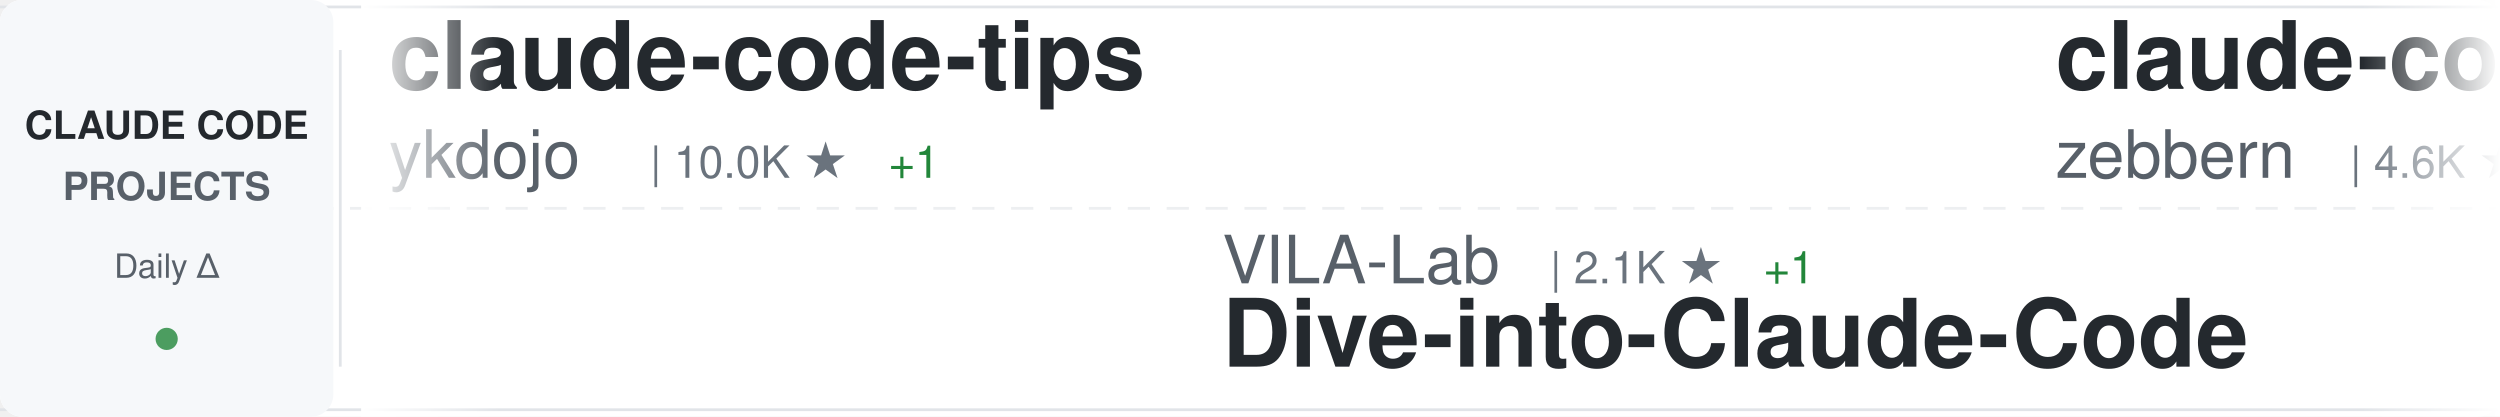
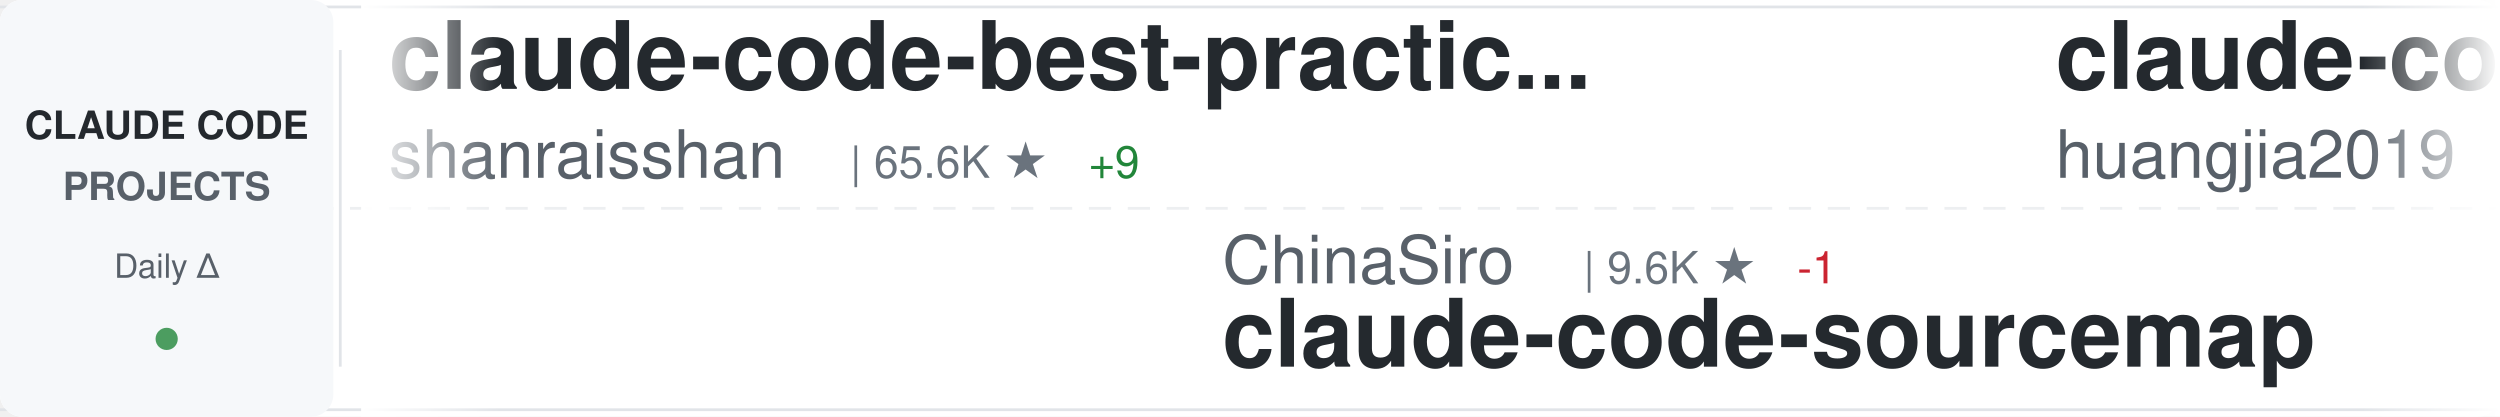
<svg xmlns="http://www.w3.org/2000/svg" width="900" height="150">
  <defs>
    <linearGradient id="awesomeLeftFade" x1="0%" y1="0%" x2="100%" y2="0%">
      <stop offset="0%" style="stop-color:#ffffff;stop-opacity:1" />
      <stop offset="100%" style="stop-color:#ffffff;stop-opacity:0" />
    </linearGradient>
    <linearGradient id="awesomeRightFade" x1="0%" y1="0%" x2="100%" y2="0%">
      <stop offset="0%" style="stop-color:#ffffff;stop-opacity:0" />
      <stop offset="100%" style="stop-color:#ffffff;stop-opacity:1" />
    </linearGradient>
  </defs>
  <rect width="900" height="150" fill="#ffffff" rx="8" />
  <rect x="0" y="2" width="900" height="1" fill="#e1e4e8" />
  <rect x="0" y="147" width="900" height="1" fill="#e1e4e8" />
  <line x1="0" y1="75" x2="900" y2="75" stroke="#e1e4e8" stroke-width="1" stroke-dasharray="8 6" opacity="0.6" />
  <rect x="0" y="0" width="120" height="150" fill="#f6f8fa" rx="8" />
  <text x="60" y="50" font-family="-apple-system, BlinkMacSystemFont, 'Segoe UI', Helvetica, Arial, sans-serif" font-size="14" font-weight="600" fill="#24292e" text-anchor="middle">CLAUDE CODE</text>
  <text x="60" y="72" font-family="-apple-system, BlinkMacSystemFont, 'Segoe UI', Helvetica, Arial, sans-serif" font-size="14" font-weight="600" fill="#586069" text-anchor="middle">PROJECTS</text>
  <text x="60" y="100" font-family="-apple-system, BlinkMacSystemFont, 'Segoe UI', Helvetica, Arial, sans-serif" font-size="12" font-weight="500" fill="#586069" text-anchor="middle">Daily Δ</text>
  <circle cx="60" cy="122" r="4" fill="#22863a" opacity="0.8" />
  <rect x="122" y="18" width="1" height="114" fill="#e1e4e8" />
  <clipPath id="awesomeTickerClip">
    <rect x="130" y="0" width="770" height="150" />
  </clipPath>
  <g clip-path="url(#awesomeTickerClip)">
    <g id="awesomeTickerItems">
      <animateTransform attributeName="transform" attributeType="XML" type="translate" from="0 0" to="-3000 0" dur="54s" repeatCount="indefinite" />
      <g transform="translate(0, 0)">
-         <text x="140" y="32" font-family="-apple-system, BlinkMacSystemFont, 'Segoe UI', Helvetica, Arial, sans-serif" font-size="34" font-weight="600" fill="#24292e">claude-code-tips</text>
-         <text x="140" y="64" font-family="-apple-system, BlinkMacSystemFont, 'Segoe UI', Helvetica, Arial, sans-serif" font-size="24" font-weight="400" fill="#586069">ykdojo</text>
-         <text x="234" y="64" font-family="-apple-system, BlinkMacSystemFont, 'Segoe UI', Helvetica, Arial, sans-serif" font-size="16" font-weight="500" fill="#6a737d">| 10.0K ★</text>
-         <text x="320" y="64" font-family="-apple-system, BlinkMacSystemFont, 'Segoe UI', Helvetica, Arial, sans-serif" font-size="16" font-weight="500" fill="#22863a"> +1</text>
+         <text x="140" y="32" font-family="-apple-system, BlinkMacSystemFont, 'Segoe UI', Helvetica, Arial, sans-serif" font-size="34" font-weight="600" fill="#24292e">claude-code-best-practic...</text>
+         <text x="140" y="64" font-family="-apple-system, BlinkMacSystemFont, 'Segoe UI', Helvetica, Arial, sans-serif" font-size="24" font-weight="400" fill="#586069">shanraisshan</text>
+         <text x="306" y="64" font-family="-apple-system, BlinkMacSystemFont, 'Segoe UI', Helvetica, Arial, sans-serif" font-size="16" font-weight="500" fill="#6a737d">| 65.6K ★</text>
+         <text x="392" y="64" font-family="-apple-system, BlinkMacSystemFont, 'Segoe UI', Helvetica, Arial, sans-serif" font-size="16" font-weight="500" fill="#22863a"> +9</text>
      </g>
      <g transform="translate(300, 0)">
-         <text x="140" y="102" font-family="-apple-system, BlinkMacSystemFont, 'Segoe UI', Helvetica, Arial, sans-serif" font-size="24" font-weight="400" fill="#586069">VILA-Lab</text>
-         <text x="258" y="102" font-family="-apple-system, BlinkMacSystemFont, 'Segoe UI', Helvetica, Arial, sans-serif" font-size="16" font-weight="500" fill="#6a737d">| 2.1K ★</text>
-         <text x="335" y="102" font-family="-apple-system, BlinkMacSystemFont, 'Segoe UI', Helvetica, Arial, sans-serif" font-size="16" font-weight="500" fill="#22863a"> +1</text>
-         <text x="140" y="132" font-family="-apple-system, BlinkMacSystemFont, 'Segoe UI', Helvetica, Arial, sans-serif" font-size="34" font-weight="600" fill="#24292e">Dive-into-Claude-Code</text>
+         <text x="140" y="102" font-family="-apple-system, BlinkMacSystemFont, 'Segoe UI', Helvetica, Arial, sans-serif" font-size="24" font-weight="400" fill="#586069">ChinaSiro</text>
+         <text x="270" y="102" font-family="-apple-system, BlinkMacSystemFont, 'Segoe UI', Helvetica, Arial, sans-serif" font-size="16" font-weight="500" fill="#6a737d">| 9.6K ★</text>
+         <text x="347" y="102" font-family="-apple-system, BlinkMacSystemFont, 'Segoe UI', Helvetica, Arial, sans-serif" font-size="16" font-weight="500" fill="#cb2431"> -1</text>
+         <text x="140" y="132" font-family="-apple-system, BlinkMacSystemFont, 'Segoe UI', Helvetica, Arial, sans-serif" font-size="34" font-weight="600" fill="#24292e">claude-code-sourcemap</text>
      </g>
      <g transform="translate(600, 0)">
-         <text x="140" y="32" font-family="-apple-system, BlinkMacSystemFont, 'Segoe UI', Helvetica, Arial, sans-serif" font-size="34" font-weight="600" fill="#24292e">claude-code-guide</text>
-         <text x="140" y="64" font-family="-apple-system, BlinkMacSystemFont, 'Segoe UI', Helvetica, Arial, sans-serif" font-size="24" font-weight="400" fill="#586069">zebbern</text>
-         <text x="246" y="64" font-family="-apple-system, BlinkMacSystemFont, 'Segoe UI', Helvetica, Arial, sans-serif" font-size="16" font-weight="500" fill="#6a737d">| 4.6K ★</text>
+         <text x="140" y="32" font-family="-apple-system, BlinkMacSystemFont, 'Segoe UI', Helvetica, Arial, sans-serif" font-size="34" font-weight="600" fill="#24292e">claude-code-engineering</text>
+         <text x="140" y="64" font-family="-apple-system, BlinkMacSystemFont, 'Segoe UI', Helvetica, Arial, sans-serif" font-size="24" font-weight="400" fill="#586069">huangjia2019</text>
+         <text x="306" y="64" font-family="-apple-system, BlinkMacSystemFont, 'Segoe UI', Helvetica, Arial, sans-serif" font-size="16" font-weight="500" fill="#6a737d">| 1.1K ★</text>
+         <text x="383" y="64" font-family="-apple-system, BlinkMacSystemFont, 'Segoe UI', Helvetica, Arial, sans-serif" font-size="16" font-weight="500" fill="#22863a"> +1</text>
      </g>
      <g transform="translate(900, 0)">
-         <text x="140" y="102" font-family="-apple-system, BlinkMacSystemFont, 'Segoe UI', Helvetica, Arial, sans-serif" font-size="24" font-weight="400" fill="#586069">Yeachan-Heo</text>
-         <text x="294" y="102" font-family="-apple-system, BlinkMacSystemFont, 'Segoe UI', Helvetica, Arial, sans-serif" font-size="16" font-weight="500" fill="#6a737d">| 39.0K ★</text>
-         <text x="380" y="102" font-family="-apple-system, BlinkMacSystemFont, 'Segoe UI', Helvetica, Arial, sans-serif" font-size="16" font-weight="500" fill="#22863a"> +4</text>
-         <text x="140" y="132" font-family="-apple-system, BlinkMacSystemFont, 'Segoe UI', Helvetica, Arial, sans-serif" font-size="34" font-weight="600" fill="#24292e">oh-my-claudecode</text>
+         <text x="140" y="102" font-family="-apple-system, BlinkMacSystemFont, 'Segoe UI', Helvetica, Arial, sans-serif" font-size="24" font-weight="400" fill="#586069">liuup</text>
+         <text x="222" y="102" font-family="-apple-system, BlinkMacSystemFont, 'Segoe UI', Helvetica, Arial, sans-serif" font-size="16" font-weight="500" fill="#6a737d">| 3.9K ★</text>
+         <text x="299" y="102" font-family="-apple-system, BlinkMacSystemFont, 'Segoe UI', Helvetica, Arial, sans-serif" font-size="16" font-weight="500" fill="#22863a"> +3</text>
+         <text x="140" y="132" font-family="-apple-system, BlinkMacSystemFont, 'Segoe UI', Helvetica, Arial, sans-serif" font-size="34" font-weight="600" fill="#24292e">claude-code-analysis</text>
      </g>
      <g transform="translate(1200, 0)">
        <text x="140" y="32" font-family="-apple-system, BlinkMacSystemFont, 'Segoe UI', Helvetica, Arial, sans-serif" font-size="34" font-weight="600" fill="#24292e">Claude-Code-Game-Studios</text>
        <text x="140" y="64" font-family="-apple-system, BlinkMacSystemFont, 'Segoe UI', Helvetica, Arial, sans-serif" font-size="24" font-weight="400" fill="#586069">Donchitos</text>
        <text x="270" y="64" font-family="-apple-system, BlinkMacSystemFont, 'Segoe UI', Helvetica, Arial, sans-serif" font-size="16" font-weight="500" fill="#6a737d">| 24.8K ★</text>
-         <text x="356" y="64" font-family="-apple-system, BlinkMacSystemFont, 'Segoe UI', Helvetica, Arial, sans-serif" font-size="16" font-weight="500" fill="#22863a"> +4</text>
+         <text x="356" y="64" font-family="-apple-system, BlinkMacSystemFont, 'Segoe UI', Helvetica, Arial, sans-serif" font-size="16" font-weight="500" fill="#22863a"> +17</text>
      </g>
      <g transform="translate(1500, 0)">
-         <text x="140" y="102" font-family="-apple-system, BlinkMacSystemFont, 'Segoe UI', Helvetica, Arial, sans-serif" font-size="24" font-weight="400" fill="#586069">shareAI-lab</text>
-         <text x="294" y="102" font-family="-apple-system, BlinkMacSystemFont, 'Segoe UI', Helvetica, Arial, sans-serif" font-size="16" font-weight="500" fill="#6a737d">| 75.9K ★</text>
-         <text x="380" y="102" font-family="-apple-system, BlinkMacSystemFont, 'Segoe UI', Helvetica, Arial, sans-serif" font-size="16" font-weight="500" fill="#22863a"> +24</text>
-         <text x="140" y="132" font-family="-apple-system, BlinkMacSystemFont, 'Segoe UI', Helvetica, Arial, sans-serif" font-size="34" font-weight="600" fill="#24292e">learn-claude-code</text>
+         <text x="140" y="102" font-family="-apple-system, BlinkMacSystemFont, 'Segoe UI', Helvetica, Arial, sans-serif" font-size="24" font-weight="400" fill="#586069">anthropics</text>
+         <text x="282" y="102" font-family="-apple-system, BlinkMacSystemFont, 'Segoe UI', Helvetica, Arial, sans-serif" font-size="16" font-weight="500" fill="#6a737d">| 970 ★</text>
+         <text x="350" y="102" font-family="-apple-system, BlinkMacSystemFont, 'Segoe UI', Helvetica, Arial, sans-serif" font-size="16" font-weight="500" fill="#22863a"> +2</text>
+         <text x="140" y="132" font-family="-apple-system, BlinkMacSystemFont, 'Segoe UI', Helvetica, Arial, sans-serif" font-size="34" font-weight="600" fill="#24292e">claude-code-base-action</text>
      </g>
      <g transform="translate(1800, 0)">
-         <text x="140" y="32" font-family="-apple-system, BlinkMacSystemFont, 'Segoe UI', Helvetica, Arial, sans-serif" font-size="34" font-weight="600" fill="#24292e">claude-code-router</text>
-         <text x="140" y="64" font-family="-apple-system, BlinkMacSystemFont, 'Segoe UI', Helvetica, Arial, sans-serif" font-size="24" font-weight="400" fill="#586069">musistudio</text>
-         <text x="282" y="64" font-family="-apple-system, BlinkMacSystemFont, 'Segoe UI', Helvetica, Arial, sans-serif" font-size="16" font-weight="500" fill="#6a737d">| 37.0K ★</text>
-         <text x="368" y="64" font-family="-apple-system, BlinkMacSystemFont, 'Segoe UI', Helvetica, Arial, sans-serif" font-size="16" font-weight="500" fill="#22863a"> +3</text>
+         <text x="140" y="32" font-family="-apple-system, BlinkMacSystemFont, 'Segoe UI', Helvetica, Arial, sans-serif" font-size="34" font-weight="600" fill="#24292e">Auto-claude-code-researc...</text>
+         <text x="140" y="64" font-family="-apple-system, BlinkMacSystemFont, 'Segoe UI', Helvetica, Arial, sans-serif" font-size="24" font-weight="400" fill="#586069">wanshuiyin</text>
+         <text x="282" y="64" font-family="-apple-system, BlinkMacSystemFont, 'Segoe UI', Helvetica, Arial, sans-serif" font-size="16" font-weight="500" fill="#6a737d">| 15.7K ★</text>
+         <text x="368" y="64" font-family="-apple-system, BlinkMacSystemFont, 'Segoe UI', Helvetica, Arial, sans-serif" font-size="16" font-weight="500" fill="#22863a"> +26</text>
      </g>
      <g transform="translate(2100, 0)">
-         <text x="140" y="102" font-family="-apple-system, BlinkMacSystemFont, 'Segoe UI', Helvetica, Arial, sans-serif" font-size="24" font-weight="400" fill="#586069">krusemediallc</text>
-         <text x="318" y="102" font-family="-apple-system, BlinkMacSystemFont, 'Segoe UI', Helvetica, Arial, sans-serif" font-size="16" font-weight="500" fill="#6a737d">| 1.5K ★</text>
-         <text x="395" y="102" font-family="-apple-system, BlinkMacSystemFont, 'Segoe UI', Helvetica, Arial, sans-serif" font-size="16" font-weight="500" fill="#22863a"> +1</text>
-         <text x="140" y="132" font-family="-apple-system, BlinkMacSystemFont, 'Segoe UI', Helvetica, Arial, sans-serif" font-size="34" font-weight="600" fill="#24292e">arcads-claude-code</text>
+         <text x="140" y="102" font-family="-apple-system, BlinkMacSystemFont, 'Segoe UI', Helvetica, Arial, sans-serif" font-size="24" font-weight="400" fill="#586069">AprilNEA</text>
+         <text x="258" y="102" font-family="-apple-system, BlinkMacSystemFont, 'Segoe UI', Helvetica, Arial, sans-serif" font-size="16" font-weight="500" fill="#6a737d">| 392 ★</text>
+         <text x="140" y="132" font-family="-apple-system, BlinkMacSystemFont, 'Segoe UI', Helvetica, Arial, sans-serif" font-size="34" font-weight="600" fill="#24292e">claude-code-source</text>
      </g>
      <g transform="translate(2400, 0)">
-         <text x="140" y="32" font-family="-apple-system, BlinkMacSystemFont, 'Segoe UI', Helvetica, Arial, sans-serif" font-size="34" font-weight="600" fill="#24292e">claude-code-templates</text>
-         <text x="140" y="64" font-family="-apple-system, BlinkMacSystemFont, 'Segoe UI', Helvetica, Arial, sans-serif" font-size="24" font-weight="400" fill="#586069">davila7</text>
-         <text x="246" y="64" font-family="-apple-system, BlinkMacSystemFont, 'Segoe UI', Helvetica, Arial, sans-serif" font-size="16" font-weight="500" fill="#6a737d">| 30.5K ★</text>
-         <text x="332" y="64" font-family="-apple-system, BlinkMacSystemFont, 'Segoe UI', Helvetica, Arial, sans-serif" font-size="16" font-weight="500" fill="#22863a"> +3</text>
+         <text x="140" y="32" font-family="-apple-system, BlinkMacSystemFont, 'Segoe UI', Helvetica, Arial, sans-serif" font-size="34" font-weight="600" fill="#24292e">claude-code-action</text>
+         <text x="140" y="64" font-family="-apple-system, BlinkMacSystemFont, 'Segoe UI', Helvetica, Arial, sans-serif" font-size="24" font-weight="400" fill="#586069">anthropics</text>
+         <text x="282" y="64" font-family="-apple-system, BlinkMacSystemFont, 'Segoe UI', Helvetica, Arial, sans-serif" font-size="16" font-weight="500" fill="#6a737d">| 8.8K ★</text>
+         <text x="359" y="64" font-family="-apple-system, BlinkMacSystemFont, 'Segoe UI', Helvetica, Arial, sans-serif" font-size="16" font-weight="500" fill="#22863a"> +4</text>
      </g>
      <g transform="translate(2700, 0)">
-         <text x="140" y="102" font-family="-apple-system, BlinkMacSystemFont, 'Segoe UI', Helvetica, Arial, sans-serif" font-size="24" font-weight="400" fill="#586069">nicedreamzapp</text>
-         <text x="318" y="102" font-family="-apple-system, BlinkMacSystemFont, 'Segoe UI', Helvetica, Arial, sans-serif" font-size="16" font-weight="500" fill="#6a737d">| 3.3K ★</text>
-         <text x="140" y="132" font-family="-apple-system, BlinkMacSystemFont, 'Segoe UI', Helvetica, Arial, sans-serif" font-size="34" font-weight="600" fill="#24292e">claude-code-local</text>
+         <text x="140" y="102" font-family="-apple-system, BlinkMacSystemFont, 'Segoe UI', Helvetica, Arial, sans-serif" font-size="24" font-weight="400" fill="#586069">centminmod</text>
+         <text x="282" y="102" font-family="-apple-system, BlinkMacSystemFont, 'Segoe UI', Helvetica, Arial, sans-serif" font-size="16" font-weight="500" fill="#6a737d">| 2.6K ★</text>
+         <text x="359" y="102" font-family="-apple-system, BlinkMacSystemFont, 'Segoe UI', Helvetica, Arial, sans-serif" font-size="16" font-weight="500" fill="#22863a"> +2</text>
+         <text x="140" y="132" font-family="-apple-system, BlinkMacSystemFont, 'Segoe UI', Helvetica, Arial, sans-serif" font-size="34" font-weight="600" fill="#24292e">my-claude-code-setup</text>
      </g>
      <g transform="translate(3000, 0)">
-         <text x="140" y="32" font-family="-apple-system, BlinkMacSystemFont, 'Segoe UI', Helvetica, Arial, sans-serif" font-size="34" font-weight="600" fill="#24292e">claude-code-tips</text>
-         <text x="140" y="64" font-family="-apple-system, BlinkMacSystemFont, 'Segoe UI', Helvetica, Arial, sans-serif" font-size="24" font-weight="400" fill="#586069">ykdojo</text>
-         <text x="234" y="64" font-family="-apple-system, BlinkMacSystemFont, 'Segoe UI', Helvetica, Arial, sans-serif" font-size="16" font-weight="500" fill="#6a737d">| 10.0K ★</text>
-         <text x="320" y="64" font-family="-apple-system, BlinkMacSystemFont, 'Segoe UI', Helvetica, Arial, sans-serif" font-size="16" font-weight="500" fill="#22863a"> +1</text>
+         <text x="140" y="32" font-family="-apple-system, BlinkMacSystemFont, 'Segoe UI', Helvetica, Arial, sans-serif" font-size="34" font-weight="600" fill="#24292e">claude-code-best-practic...</text>
+         <text x="140" y="64" font-family="-apple-system, BlinkMacSystemFont, 'Segoe UI', Helvetica, Arial, sans-serif" font-size="24" font-weight="400" fill="#586069">shanraisshan</text>
+         <text x="306" y="64" font-family="-apple-system, BlinkMacSystemFont, 'Segoe UI', Helvetica, Arial, sans-serif" font-size="16" font-weight="500" fill="#6a737d">| 65.6K ★</text>
+         <text x="392" y="64" font-family="-apple-system, BlinkMacSystemFont, 'Segoe UI', Helvetica, Arial, sans-serif" font-size="16" font-weight="500" fill="#22863a"> +9</text>
      </g>
      <g transform="translate(3300, 0)">
-         <text x="140" y="102" font-family="-apple-system, BlinkMacSystemFont, 'Segoe UI', Helvetica, Arial, sans-serif" font-size="24" font-weight="400" fill="#586069">VILA-Lab</text>
-         <text x="258" y="102" font-family="-apple-system, BlinkMacSystemFont, 'Segoe UI', Helvetica, Arial, sans-serif" font-size="16" font-weight="500" fill="#6a737d">| 2.1K ★</text>
-         <text x="335" y="102" font-family="-apple-system, BlinkMacSystemFont, 'Segoe UI', Helvetica, Arial, sans-serif" font-size="16" font-weight="500" fill="#22863a"> +1</text>
-         <text x="140" y="132" font-family="-apple-system, BlinkMacSystemFont, 'Segoe UI', Helvetica, Arial, sans-serif" font-size="34" font-weight="600" fill="#24292e">Dive-into-Claude-Code</text>
+         <text x="140" y="102" font-family="-apple-system, BlinkMacSystemFont, 'Segoe UI', Helvetica, Arial, sans-serif" font-size="24" font-weight="400" fill="#586069">ChinaSiro</text>
+         <text x="270" y="102" font-family="-apple-system, BlinkMacSystemFont, 'Segoe UI', Helvetica, Arial, sans-serif" font-size="16" font-weight="500" fill="#6a737d">| 9.6K ★</text>
+         <text x="347" y="102" font-family="-apple-system, BlinkMacSystemFont, 'Segoe UI', Helvetica, Arial, sans-serif" font-size="16" font-weight="500" fill="#cb2431"> -1</text>
+         <text x="140" y="132" font-family="-apple-system, BlinkMacSystemFont, 'Segoe UI', Helvetica, Arial, sans-serif" font-size="34" font-weight="600" fill="#24292e">claude-code-sourcemap</text>
      </g>
      <g transform="translate(3600, 0)">
-         <text x="140" y="32" font-family="-apple-system, BlinkMacSystemFont, 'Segoe UI', Helvetica, Arial, sans-serif" font-size="34" font-weight="600" fill="#24292e">claude-code-guide</text>
-         <text x="140" y="64" font-family="-apple-system, BlinkMacSystemFont, 'Segoe UI', Helvetica, Arial, sans-serif" font-size="24" font-weight="400" fill="#586069">zebbern</text>
-         <text x="246" y="64" font-family="-apple-system, BlinkMacSystemFont, 'Segoe UI', Helvetica, Arial, sans-serif" font-size="16" font-weight="500" fill="#6a737d">| 4.6K ★</text>
+         <text x="140" y="32" font-family="-apple-system, BlinkMacSystemFont, 'Segoe UI', Helvetica, Arial, sans-serif" font-size="34" font-weight="600" fill="#24292e">claude-code-engineering</text>
+         <text x="140" y="64" font-family="-apple-system, BlinkMacSystemFont, 'Segoe UI', Helvetica, Arial, sans-serif" font-size="24" font-weight="400" fill="#586069">huangjia2019</text>
+         <text x="306" y="64" font-family="-apple-system, BlinkMacSystemFont, 'Segoe UI', Helvetica, Arial, sans-serif" font-size="16" font-weight="500" fill="#6a737d">| 1.1K ★</text>
+         <text x="383" y="64" font-family="-apple-system, BlinkMacSystemFont, 'Segoe UI', Helvetica, Arial, sans-serif" font-size="16" font-weight="500" fill="#22863a"> +1</text>
      </g>
      <g transform="translate(3900, 0)">
-         <text x="140" y="102" font-family="-apple-system, BlinkMacSystemFont, 'Segoe UI', Helvetica, Arial, sans-serif" font-size="24" font-weight="400" fill="#586069">Yeachan-Heo</text>
-         <text x="294" y="102" font-family="-apple-system, BlinkMacSystemFont, 'Segoe UI', Helvetica, Arial, sans-serif" font-size="16" font-weight="500" fill="#6a737d">| 39.0K ★</text>
-         <text x="380" y="102" font-family="-apple-system, BlinkMacSystemFont, 'Segoe UI', Helvetica, Arial, sans-serif" font-size="16" font-weight="500" fill="#22863a"> +4</text>
-         <text x="140" y="132" font-family="-apple-system, BlinkMacSystemFont, 'Segoe UI', Helvetica, Arial, sans-serif" font-size="34" font-weight="600" fill="#24292e">oh-my-claudecode</text>
+         <text x="140" y="102" font-family="-apple-system, BlinkMacSystemFont, 'Segoe UI', Helvetica, Arial, sans-serif" font-size="24" font-weight="400" fill="#586069">liuup</text>
+         <text x="222" y="102" font-family="-apple-system, BlinkMacSystemFont, 'Segoe UI', Helvetica, Arial, sans-serif" font-size="16" font-weight="500" fill="#6a737d">| 3.9K ★</text>
+         <text x="299" y="102" font-family="-apple-system, BlinkMacSystemFont, 'Segoe UI', Helvetica, Arial, sans-serif" font-size="16" font-weight="500" fill="#22863a"> +3</text>
+         <text x="140" y="132" font-family="-apple-system, BlinkMacSystemFont, 'Segoe UI', Helvetica, Arial, sans-serif" font-size="34" font-weight="600" fill="#24292e">claude-code-analysis</text>
      </g>
    </g>
  </g>
  <rect x="130" y="0" width="50" height="150" fill="url(#awesomeLeftFade)" />
  <rect x="850" y="0" width="50" height="150" fill="url(#awesomeRightFade)" />
</svg>
